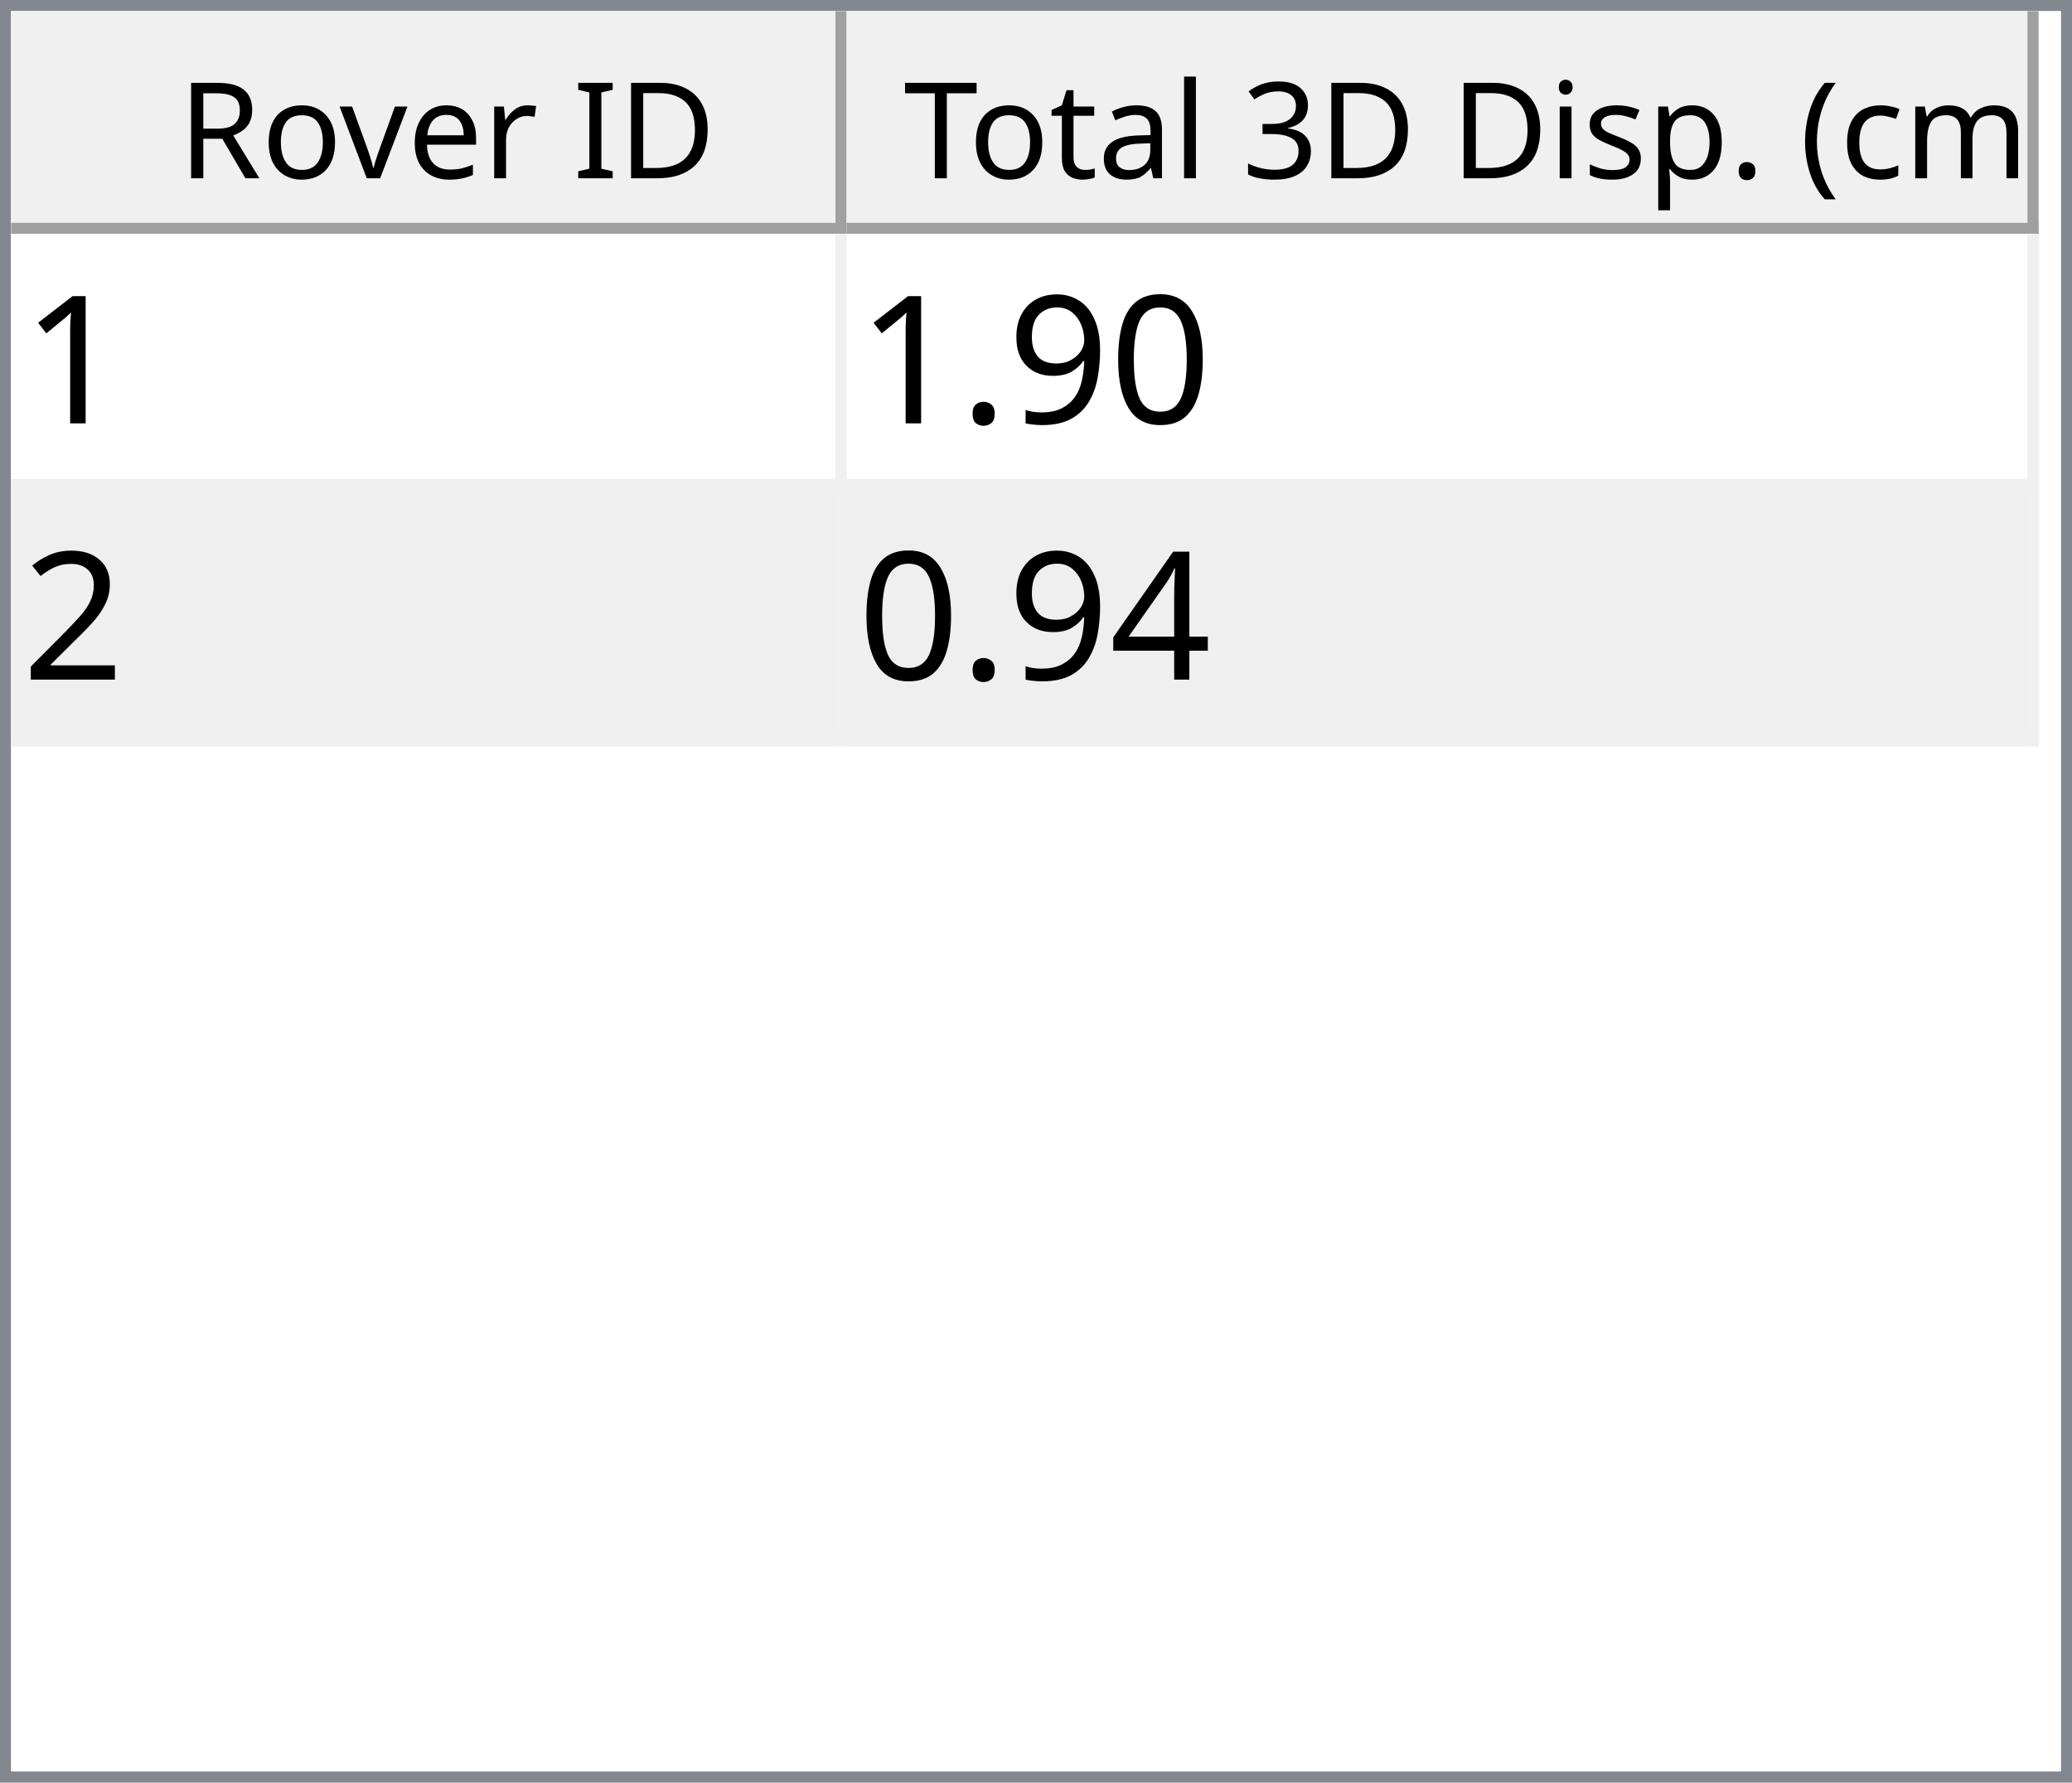
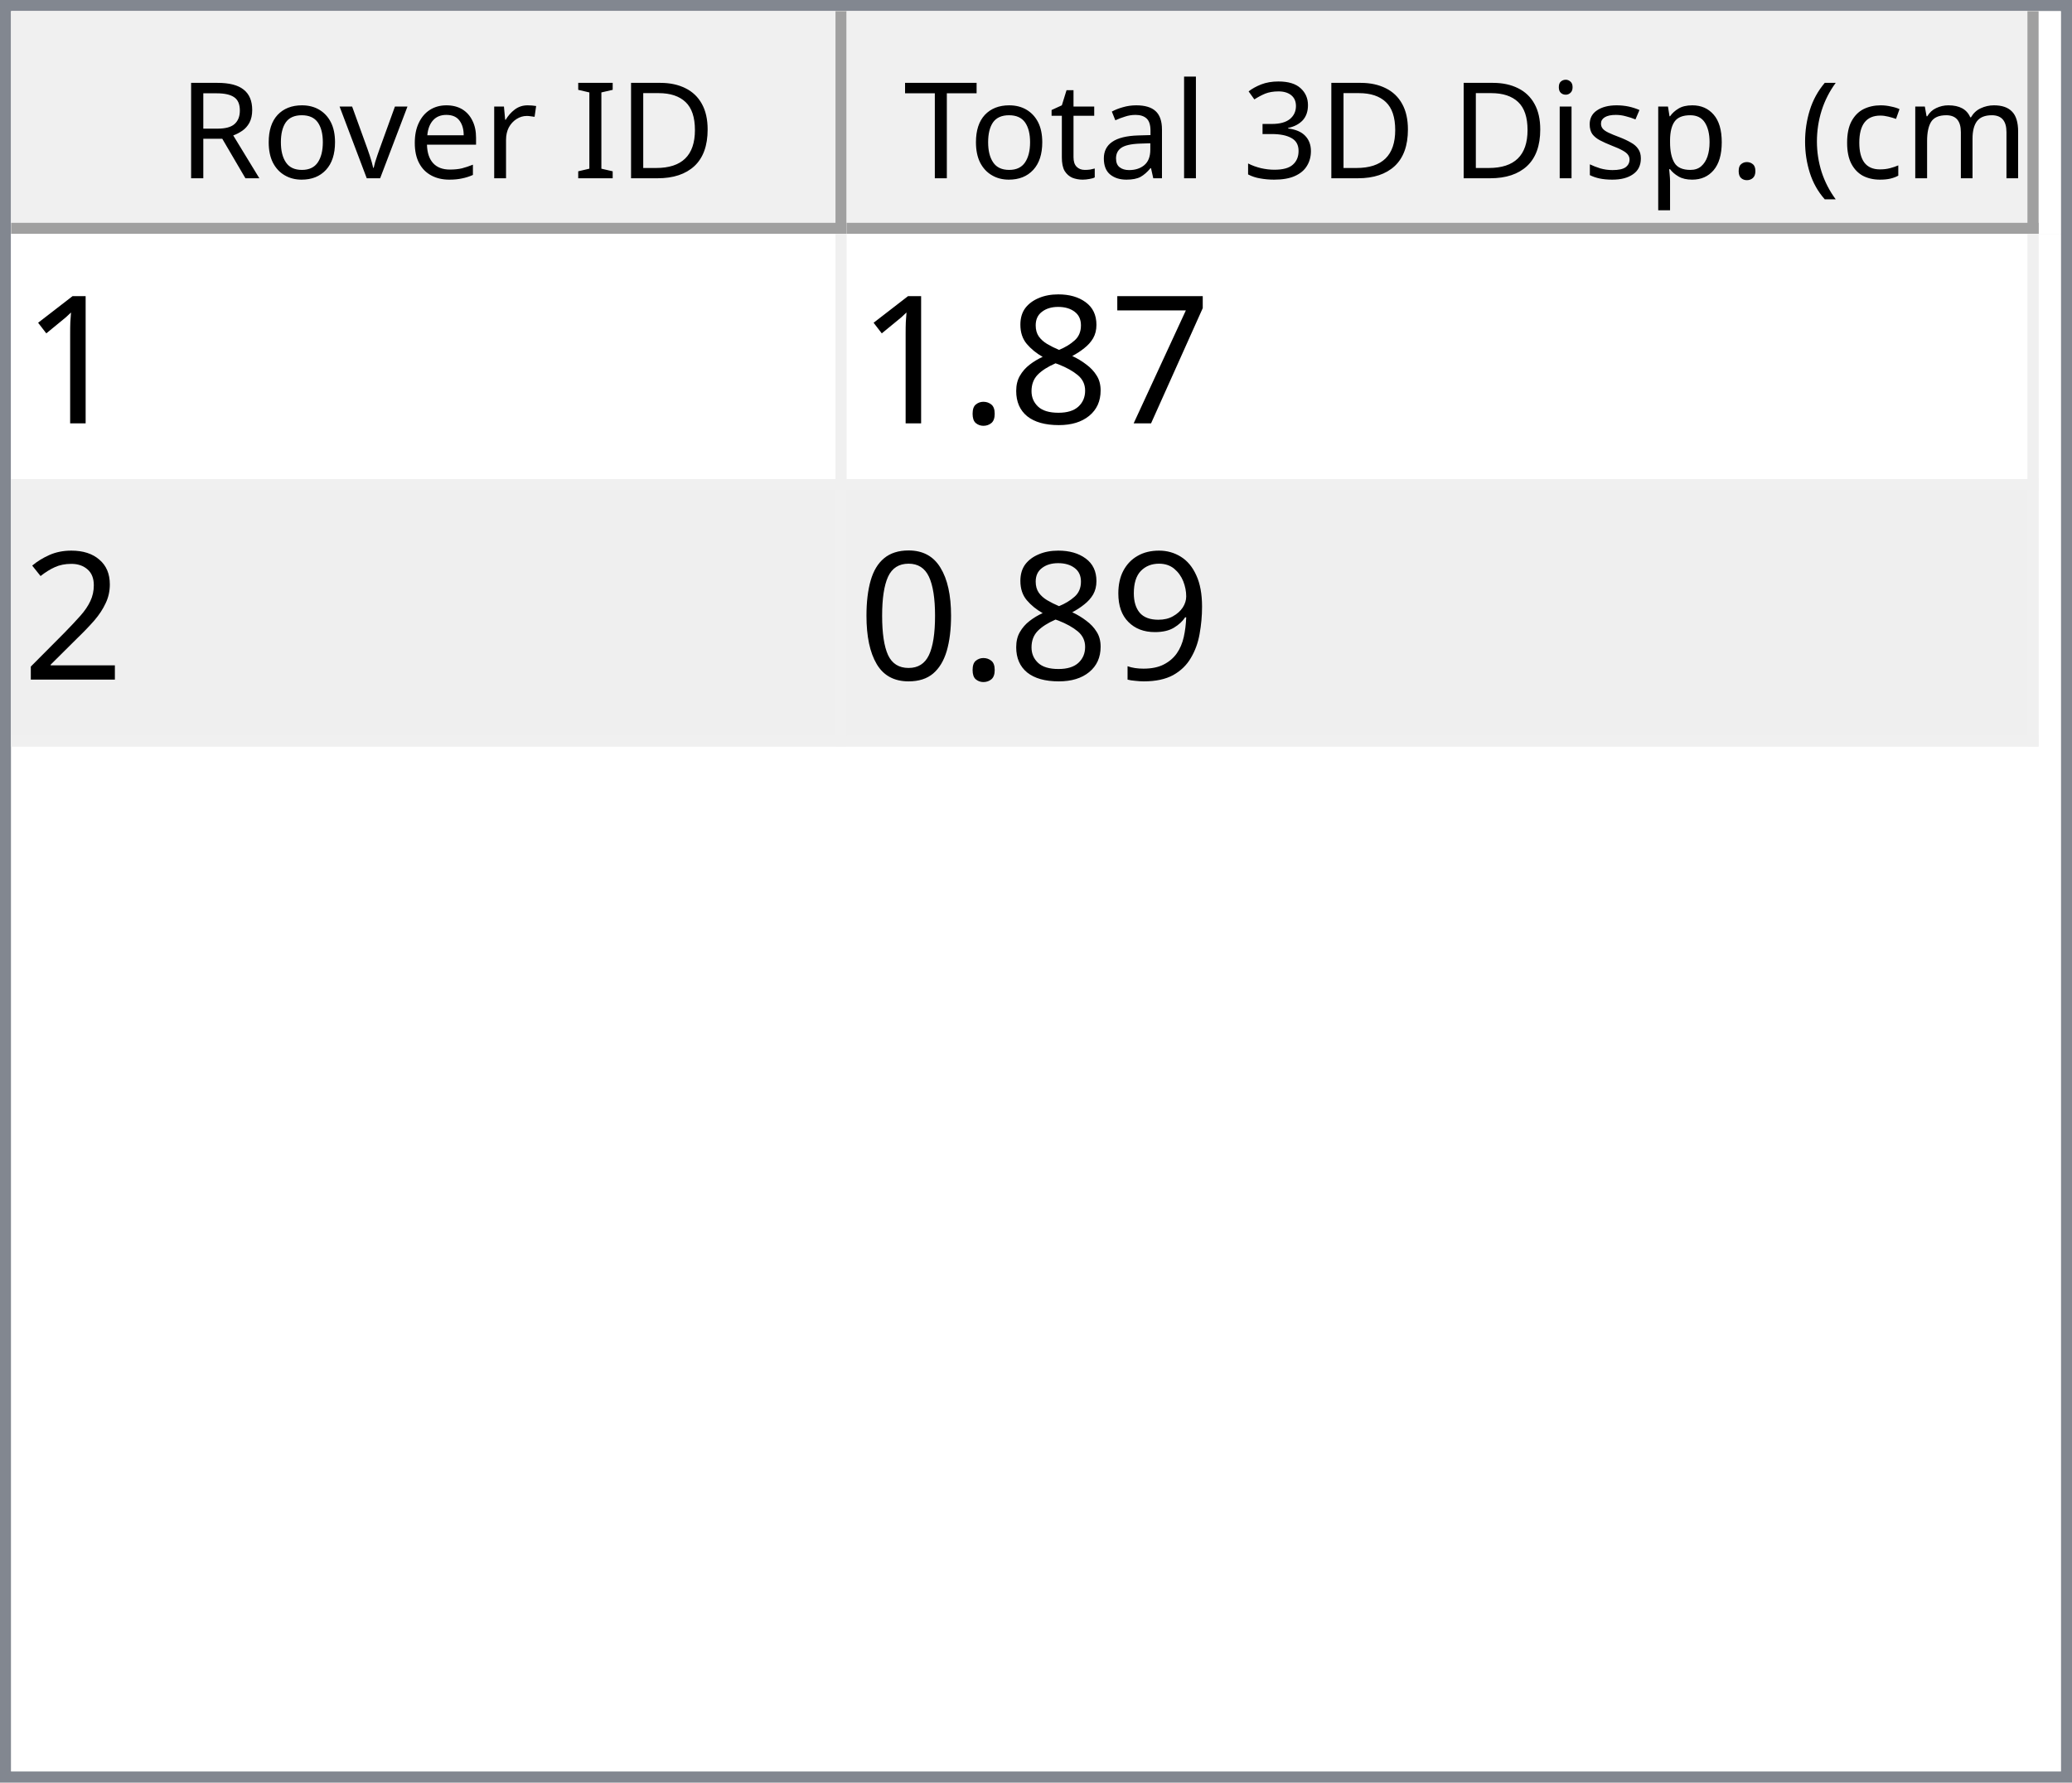
<svg xmlns="http://www.w3.org/2000/svg" style="fill-opacity:1; color-rendering:auto; color-interpolation:auto; text-rendering:auto; stroke:black; stroke-linecap:square; stroke-miterlimit:10; shape-rendering:auto; stroke-opacity:1; fill:black; stroke-dasharray:none; font-weight:normal; stroke-width:1; font-family:'Dialog'; font-style:normal; stroke-linejoin:miter; font-size:12px; stroke-dashoffset:0; image-rendering:auto;" width="186" height="160">
  <defs id="genericDefs" />
  <g>
    <defs id="defs1">
      <clipPath clipPathUnits="userSpaceOnUse" id="clipPath1">
        <path d="M0 0 L186 0 L186 160 L0 160 L0 0 Z" />
      </clipPath>
      <clipPath clipPathUnits="userSpaceOnUse" id="clipPath2">
        <path d="M0 0 L0 160 L186 160 L186 0 Z" />
      </clipPath>
      <clipPath clipPathUnits="userSpaceOnUse" id="clipPath3">
        <path d="M0 0 L0 20 L184 20 L184 0 Z" />
      </clipPath>
      <clipPath clipPathUnits="userSpaceOnUse" id="clipPath4">
        <path d="M0 0 L0 20 L75 20 L75 0 Z" />
      </clipPath>
      <clipPath clipPathUnits="userSpaceOnUse" id="clipPath5">
        <path d="M1 1 L1 19 L74 19 L74 1 Z" />
      </clipPath>
      <clipPath clipPathUnits="userSpaceOnUse" id="clipPath6">
        <path d="M0 0 L0 18 L73 18 L73 0 Z" />
      </clipPath>
      <clipPath clipPathUnits="userSpaceOnUse" id="clipPath7">
        <path d="M-0.5 -0.5 L-0.5 19.5 L74.5 19.5 L74.5 -0.5 Z" />
      </clipPath>
      <clipPath clipPathUnits="userSpaceOnUse" id="clipPath8">
        <path d="M0 0 L0 20 L107 20 L107 0 Z" />
      </clipPath>
      <clipPath clipPathUnits="userSpaceOnUse" id="clipPath9">
        <path d="M1 1 L1 19 L106 19 L106 1 Z" />
      </clipPath>
      <clipPath clipPathUnits="userSpaceOnUse" id="clipPath10">
        <path d="M0 0 L0 18 L105 18 L105 0 Z" />
      </clipPath>
      <clipPath clipPathUnits="userSpaceOnUse" id="clipPath11">
        <path d="M-0.5 -0.5 L-0.5 19.5 L106.5 19.5 L106.5 -0.5 Z" />
      </clipPath>
      <clipPath clipPathUnits="userSpaceOnUse" id="clipPath12">
        <path d="M0 0 L0 138 L184 138 L184 0 Z" />
      </clipPath>
      <clipPath clipPathUnits="userSpaceOnUse" id="clipPath13">
        <path d="M0 0 L0 46 L182 46 L182 0 Z" />
      </clipPath>
      <clipPath clipPathUnits="userSpaceOnUse" id="clipPath14">
        <path d="M-0.5 -0.5 L-0.5 45.5 L181.5 45.5 L181.5 -0.5 Z" />
      </clipPath>
      <clipPath clipPathUnits="userSpaceOnUse" id="clipPath15">
        <path d="M0 0 L0 22 L74 22 L74 0 Z" />
      </clipPath>
      <clipPath clipPathUnits="userSpaceOnUse" id="clipPath16">
        <path d="M0 0 L0 22 L106 22 L106 0 Z" />
      </clipPath>
      <font horiz-adv-x="64.551" id="font1">
        <font-face ascent="107.91" descent="25.098" units-per-em="100" style="font-style:normal; font-family:Segoe UI; font-weight:normal;" />
        <missing-glyph horiz-adv-x="64.551" d="M8.109 0 L8.109 68.266 L56.453 68.266 L56.453 0 L8.109 0 ZM15.328 7.234 L49.219 7.234 L49.219 61.031 L15.328 61.031 L15.328 7.234 Z" />
        <glyph unicode="D" horiz-adv-x="70.117" d="M9.188 0 L9.188 70.016 L28.516 70.016 Q65.531 70.016 65.531 35.891 Q65.531 19.672 55.25 9.836 Q44.969 0 27.734 0 L9.188 0 ZM17.391 62.594 L17.391 7.422 L27.828 7.422 Q41.609 7.422 49.273 14.797 Q56.938 22.172 56.938 35.688 Q56.938 62.594 28.328 62.594 L17.391 62.594 Z" />
        <glyph unicode="I" horiz-adv-x="26.611" d="M17.391 0 L9.188 0 L9.188 70.016 L17.391 70.016 L17.391 0 Z" />
        <glyph unicode=" " horiz-adv-x="27.393" d="" />
        <glyph unicode="r" horiz-adv-x="34.766" d="M34.188 41.891 Q32.078 43.5 28.125 43.5 Q23 43.5 19.555 38.672 Q16.109 33.844 16.109 25.484 L16.109 0 L8.109 0 L8.109 50 L16.109 50 L16.109 39.703 L16.312 39.703 Q18.016 44.969 21.531 47.922 Q25.047 50.875 29.391 50.875 Q32.516 50.875 34.188 50.203 L34.188 41.891 Z" />
        <glyph unicode="e" horiz-adv-x="52.295" d="M48.297 23 L12.984 23 Q13.188 14.656 17.484 10.109 Q21.781 5.562 29.297 5.562 Q37.75 5.562 44.828 11.141 L44.828 3.609 Q38.234 -1.172 27.391 -1.172 Q16.797 -1.172 10.742 5.641 Q4.688 12.453 4.688 24.812 Q4.688 36.469 11.305 43.82 Q17.922 51.172 27.734 51.172 Q37.547 51.172 42.922 44.828 Q48.297 38.484 48.297 27.203 L48.297 23 ZM40.094 29.781 Q40.047 36.719 36.75 40.578 Q33.453 44.438 27.594 44.438 Q21.922 44.438 17.969 40.383 Q14.016 36.328 13.094 29.781 L40.094 29.781 Z" />
        <glyph unicode="v" horiz-adv-x="47.9" d="M47.406 50 L27.484 0 L19.625 0 L0.688 50 L9.469 50 L22.172 13.672 Q23.578 9.672 23.922 6.688 L24.125 6.688 Q24.609 10.453 25.688 13.484 L38.969 50 L47.406 50 Z" />
        <glyph unicode="o" horiz-adv-x="58.594" d="M29 -1.172 Q17.922 -1.172 11.305 5.836 Q4.688 12.844 4.688 24.422 Q4.688 37.016 11.57 44.094 Q18.453 51.172 30.172 51.172 Q41.359 51.172 47.633 44.289 Q53.906 37.406 53.906 25.203 Q53.906 13.234 47.141 6.031 Q40.375 -1.172 29 -1.172 ZM29.594 44.438 Q21.875 44.438 17.383 39.188 Q12.891 33.938 12.891 24.703 Q12.891 15.828 17.43 10.695 Q21.969 5.562 29.594 5.562 Q37.359 5.562 41.531 10.594 Q45.703 15.625 45.703 24.906 Q45.703 34.281 41.531 39.359 Q37.359 44.438 29.594 44.438 Z" />
        <glyph unicode="R" horiz-adv-x="59.814" d="M59.375 0 L49.609 0 L37.891 19.625 Q36.281 22.359 34.766 24.289 Q33.25 26.219 31.664 27.438 Q30.078 28.656 28.25 29.219 Q26.422 29.781 24.125 29.781 L17.391 29.781 L17.391 0 L9.188 0 L9.188 70.016 L30.078 70.016 Q34.672 70.016 38.555 68.867 Q42.438 67.719 45.289 65.375 Q48.141 63.031 49.758 59.547 Q51.375 56.062 51.375 51.375 Q51.375 47.703 50.273 44.656 Q49.172 41.609 47.148 39.211 Q45.125 36.812 42.266 35.133 Q39.406 33.453 35.844 32.516 L35.844 32.328 Q37.594 31.547 38.891 30.547 Q40.188 29.547 41.359 28.18 Q42.531 26.812 43.68 25.078 Q44.828 23.344 46.234 21.047 L59.375 0 ZM17.391 62.594 L17.391 37.203 L28.516 37.203 Q31.594 37.203 34.203 38.133 Q36.812 39.062 38.719 40.797 Q40.625 42.531 41.703 45.047 Q42.781 47.562 42.781 50.688 Q42.781 56.297 39.141 59.445 Q35.5 62.594 28.609 62.594 L17.391 62.594 Z" />
        <glyph unicode=")" horiz-adv-x="30.176" d="M8.297 -15.922 L1.172 -15.922 Q16.406 2.344 16.406 26.812 Q16.406 51.469 1.078 70.016 L8.297 70.016 Q23.531 52.156 23.531 26.703 Q23.531 1.375 8.297 -15.922 Z" />
        <glyph unicode="m" horiz-adv-x="86.133" d="M79.109 0 L71.094 0 L71.094 28.719 Q71.094 37.016 68.531 40.727 Q65.969 44.438 59.906 44.438 Q54.781 44.438 51.195 39.75 Q47.609 35.062 47.609 28.516 L47.609 0 L39.594 0 L39.594 29.688 Q39.594 44.438 28.219 44.438 Q22.953 44.438 19.531 40.016 Q16.109 35.594 16.109 28.516 L16.109 0 L8.109 0 L8.109 50 L16.109 50 L16.109 42.094 L16.312 42.094 Q21.625 51.172 31.844 51.172 Q36.969 51.172 40.773 48.312 Q44.578 45.453 46 40.828 Q51.562 51.172 62.594 51.172 Q79.109 51.172 79.109 30.812 L79.109 0 Z" />
        <glyph unicode="c" horiz-adv-x="46.191" d="M42.188 2.297 Q36.422 -1.172 28.516 -1.172 Q17.828 -1.172 11.258 5.789 Q4.688 12.75 4.688 23.828 Q4.688 36.188 11.766 43.68 Q18.844 51.172 30.672 51.172 Q37.25 51.172 42.281 48.734 L42.281 40.531 Q36.719 44.438 30.375 44.438 Q22.703 44.438 17.797 38.945 Q12.891 33.453 12.891 24.516 Q12.891 15.719 17.508 10.641 Q22.125 5.562 29.891 5.562 Q36.422 5.562 42.188 9.906 L42.188 2.297 Z" />
        <glyph unicode="(" horiz-adv-x="30.176" d="M29.109 -15.922 L21.969 -15.922 Q6.844 1.375 6.844 26.703 Q6.844 52.156 21.969 70.016 L29.203 70.016 Q13.875 51.469 13.875 26.812 Q13.875 2.344 29.109 -15.922 Z" />
        <glyph unicode="." horiz-adv-x="21.68" d="M10.891 -1.078 Q8.641 -1.078 7.055 0.539 Q5.469 2.156 5.469 4.391 Q5.469 6.641 7.055 8.273 Q8.641 9.906 10.891 9.906 Q13.188 9.906 14.797 8.273 Q16.406 6.641 16.406 4.391 Q16.406 2.156 14.797 0.539 Q13.188 -1.078 10.891 -1.078 Z" />
        <glyph unicode="p" horiz-adv-x="58.789" d="M16.312 7.234 L16.109 7.234 L16.109 -23 L8.109 -23 L8.109 50 L16.109 50 L16.109 41.219 L16.312 41.219 Q22.219 51.172 33.594 51.172 Q43.266 51.172 48.688 44.461 Q54.109 37.75 54.109 26.469 Q54.109 13.922 48 6.375 Q41.891 -1.172 31.297 -1.172 Q21.578 -1.172 16.312 7.234 ZM16.109 27.391 L16.109 20.406 Q16.109 14.203 20.141 9.883 Q24.172 5.562 30.375 5.562 Q37.641 5.562 41.773 11.133 Q45.906 16.703 45.906 26.609 Q45.906 34.969 42.047 39.703 Q38.188 44.438 31.594 44.438 Q24.609 44.438 20.359 39.578 Q16.109 34.719 16.109 27.391 Z" />
        <glyph unicode="s" horiz-adv-x="42.432" d="M5.078 1.812 L5.078 10.406 Q11.625 5.562 19.484 5.562 Q30.031 5.562 30.031 12.594 Q30.031 14.594 29.125 15.992 Q28.219 17.391 26.68 18.461 Q25.141 19.531 23.07 20.383 Q21 21.234 18.609 22.172 Q15.281 23.484 12.766 24.828 Q10.25 26.172 8.57 27.859 Q6.891 29.547 6.031 31.695 Q5.172 33.844 5.172 36.719 Q5.172 40.234 6.789 42.945 Q8.406 45.656 11.086 47.484 Q13.766 49.312 17.211 50.242 Q20.656 51.172 24.312 51.172 Q30.812 51.172 35.938 48.922 L35.938 40.828 Q30.422 44.438 23.25 44.438 Q21 44.438 19.195 43.922 Q17.391 43.406 16.094 42.477 Q14.797 41.547 14.086 40.258 Q13.375 38.969 13.375 37.406 Q13.375 35.453 14.086 34.133 Q14.797 32.812 16.164 31.789 Q17.531 30.766 19.484 29.938 Q21.438 29.109 23.922 28.125 Q27.25 26.859 29.883 25.516 Q32.516 24.172 34.375 22.484 Q36.234 20.797 37.234 18.602 Q38.234 16.406 38.234 13.375 Q38.234 9.672 36.602 6.938 Q34.969 4.203 32.234 2.398 Q29.5 0.594 25.93 -0.289 Q22.359 -1.172 18.453 -1.172 Q10.75 -1.172 5.078 1.812 Z" />
        <glyph unicode="i" horiz-adv-x="24.219" d="M12.203 62.703 Q10.062 62.703 8.547 64.164 Q7.031 65.625 7.031 67.875 Q7.031 70.125 8.547 71.609 Q10.062 73.094 12.203 73.094 Q14.406 73.094 15.945 71.609 Q17.484 70.125 17.484 67.875 Q17.484 65.719 15.945 64.211 Q14.406 62.703 12.203 62.703 ZM16.109 0 L8.109 0 L8.109 50 L16.109 50 L16.109 0 Z" />
        <glyph unicode="3" horiz-adv-x="53.906" d="M46.531 19.828 Q46.531 15.094 44.75 11.211 Q42.969 7.328 39.719 4.57 Q36.469 1.812 31.93 0.297 Q27.391 -1.219 21.922 -1.219 Q11.922 -1.219 6 2.594 L6 11.188 Q13.094 5.609 22.219 5.609 Q25.875 5.609 28.828 6.539 Q31.781 7.469 33.906 9.227 Q36.031 10.984 37.18 13.477 Q38.328 15.969 38.328 19.094 Q38.328 32.812 18.797 32.812 L12.984 32.812 L12.984 39.594 L18.5 39.594 Q35.797 39.594 35.797 52.484 Q35.797 64.406 22.609 64.406 Q15.188 64.406 8.688 59.422 L8.688 67.188 Q15.375 71.188 24.609 71.188 Q29 71.188 32.57 69.969 Q36.141 68.75 38.68 66.555 Q41.219 64.359 42.609 61.281 Q44 58.203 44 54.5 Q44 40.672 30.031 36.719 L30.031 36.531 Q33.594 36.141 36.625 34.797 Q39.656 33.453 41.852 31.305 Q44.047 29.156 45.289 26.25 Q46.531 23.344 46.531 19.828 Z" />
        <glyph unicode="l" horiz-adv-x="24.219" d="M16.109 0 L8.109 0 L8.109 74.031 L16.109 74.031 L16.109 0 Z" />
        <glyph unicode="a" horiz-adv-x="50.879" d="M43.891 0 L35.891 0 L35.891 7.812 L35.688 7.812 Q30.469 -1.172 20.312 -1.172 Q12.844 -1.172 8.617 2.781 Q4.391 6.734 4.391 13.281 Q4.391 27.297 20.906 29.594 L35.891 31.688 Q35.891 44.438 25.594 44.438 Q16.547 44.438 9.281 38.281 L9.281 46.484 Q16.656 51.172 26.266 51.172 Q43.891 51.172 43.891 32.516 L43.891 0 ZM35.891 25.297 L23.828 23.641 Q18.266 22.859 15.43 20.875 Q12.594 18.891 12.594 13.875 Q12.594 10.203 15.211 7.883 Q17.828 5.562 22.172 5.562 Q28.125 5.562 32.008 9.742 Q35.891 13.922 35.891 20.312 L35.891 25.297 Z" />
        <glyph unicode="t" horiz-adv-x="33.887" d="M31.297 0.484 Q28.469 -1.078 23.828 -1.078 Q10.688 -1.078 10.688 13.578 L10.688 43.172 L2.094 43.172 L2.094 50 L10.688 50 L10.688 62.203 L18.703 64.797 L18.703 50 L31.297 50 L31.297 43.172 L18.703 43.172 L18.703 14.984 Q18.703 9.969 20.414 7.82 Q22.125 5.672 26.078 5.672 Q29.109 5.672 31.297 7.328 L31.297 0.484 Z" />
        <glyph unicode="T" horiz-adv-x="52.393" d="M50.594 62.594 L30.375 62.594 L30.375 0 L22.172 0 L22.172 62.594 L2 62.594 L2 70.016 L50.594 70.016 L50.594 62.594 Z" />
      </font>
      <font horiz-adv-x="75.0" id="font2">
        <font-face ascent="100.537" descent="21.973" units-per-em="100" style="font-style:normal; font-family:sans-serif; font-weight:normal;" />
        <missing-glyph horiz-adv-x="75.0" d="M12.5 0 L12.5 62.5 L62.5 62.5 L62.5 0 L12.5 0 ZM14.062 1.562 L60.938 1.562 L60.938 60.938 L14.062 60.938 L14.062 1.562 Z" />
        <glyph unicode="1" horiz-adv-x="55.615" d="M37.25 0 L28.469 0 L28.469 56 Q25.297 52.984 20.141 49.953 Q14.984 46.922 10.891 45.406 L10.891 53.906 Q18.266 57.375 23.781 62.305 Q29.297 67.234 31.594 71.875 L37.25 71.875 L37.25 0 Z" />
-         <glyph unicode="0" horiz-adv-x="55.615" d="M4.156 35.297 Q4.156 48 6.766 55.742 Q9.375 63.484 14.523 67.68 Q19.672 71.875 27.484 71.875 Q33.25 71.875 37.594 69.555 Q41.938 67.234 44.773 62.867 Q47.609 58.5 49.219 52.227 Q50.828 45.953 50.828 35.297 Q50.828 22.703 48.242 14.969 Q45.656 7.234 40.508 3.008 Q35.359 -1.219 27.484 -1.219 Q17.141 -1.219 11.234 6.203 Q4.156 15.141 4.156 35.297 ZM13.188 35.297 Q13.188 17.672 17.312 11.836 Q21.438 6 27.484 6 Q33.547 6 37.672 11.859 Q41.797 17.719 41.797 35.297 Q41.797 52.984 37.672 58.789 Q33.547 64.594 27.391 64.594 Q21.344 64.594 17.719 59.469 Q13.188 52.938 13.188 35.297 Z" />
-         <glyph unicode="9" horiz-adv-x="55.615" d="M5.469 16.547 L13.922 17.328 Q14.984 11.375 18.016 8.688 Q21.047 6 25.781 6 Q29.828 6 32.883 7.859 Q35.938 9.719 37.891 12.82 Q39.844 15.922 41.164 21.195 Q42.484 26.469 42.484 31.938 Q42.484 32.516 42.438 33.688 Q39.797 29.5 35.234 26.883 Q30.672 24.266 25.344 24.266 Q16.453 24.266 10.305 30.711 Q4.156 37.156 4.156 47.703 Q4.156 58.594 10.578 65.234 Q17 71.875 26.656 71.875 Q33.641 71.875 39.43 68.117 Q45.219 64.359 48.219 57.398 Q51.219 50.438 51.219 37.25 Q51.219 23.531 48.242 15.406 Q45.266 7.281 39.383 3.031 Q33.5 -1.219 25.594 -1.219 Q17.188 -1.219 11.867 3.445 Q6.547 8.109 5.469 16.547 ZM41.453 48.141 Q41.453 55.719 37.43 60.156 Q33.406 64.594 27.734 64.594 Q21.875 64.594 17.531 59.812 Q13.188 55.031 13.188 47.406 Q13.188 40.578 17.312 36.305 Q21.438 32.031 27.484 32.031 Q33.594 32.031 37.523 36.305 Q41.453 40.578 41.453 48.141 Z" />
+         <glyph unicode="7" horiz-adv-x="55.615" d="M4.734 62.203 L4.734 70.656 L51.078 70.656 L51.078 63.812 Q44.234 56.547 37.523 44.484 Q30.812 32.422 27.156 19.672 Q24.516 10.688 23.781 0 L14.75 0 Q14.891 8.453 18.062 20.414 Q21.234 32.375 27.172 43.484 Q33.109 54.594 39.797 62.203 L4.734 62.203 Z" />
+         <glyph unicode="8" horiz-adv-x="55.615" d="M17.672 38.812 Q12.203 40.828 9.57 44.539 Q6.938 48.25 6.938 53.422 Q6.938 61.234 12.555 66.555 Q18.172 71.875 27.484 71.875 Q36.859 71.875 42.578 66.43 Q48.297 60.984 48.297 53.172 Q48.297 48.188 45.68 44.508 Q43.062 40.828 37.75 38.812 Q44.344 36.672 47.781 31.883 Q51.219 27.094 51.219 20.453 Q51.219 11.281 44.727 5.031 Q38.234 -1.219 27.641 -1.219 Q17.047 -1.219 10.547 5.055 Q4.047 11.328 4.047 20.703 Q4.047 27.688 7.594 32.398 Q11.141 37.109 17.672 38.812 ZM15.922 53.719 Q15.922 48.641 19.195 45.414 Q22.469 42.188 27.688 42.188 Q32.766 42.188 36.016 45.383 Q39.266 48.578 39.266 53.219 Q39.266 58.062 35.914 61.359 Q32.562 64.656 27.594 64.656 Q22.562 64.656 19.242 61.43 Q15.922 58.203 15.922 53.719 ZM13.094 20.656 Q13.094 16.891 14.875 13.375 Q16.656 9.859 20.172 7.93 Q23.688 6 27.734 6 Q34.031 6 38.133 10.055 Q42.234 14.109 42.234 20.359 Q42.234 26.703 38.016 30.859 Q33.797 35.016 27.438 35.016 Q21.234 35.016 17.164 30.914 Q13.094 26.812 13.094 20.656 Z" />
        <glyph unicode="." horiz-adv-x="27.783" d="M9.078 0 L9.078 10.016 L19.094 10.016 L19.094 0 L9.078 0 Z" />
        <glyph unicode="2" horiz-adv-x="55.615" d="M50.344 8.453 L50.344 0 L3.031 0 Q2.938 3.172 4.047 6.109 Q5.859 10.938 9.836 15.625 Q13.812 20.312 21.344 26.469 Q33.016 36.031 37.117 41.625 Q41.219 47.219 41.219 52.203 Q41.219 57.422 37.477 61.008 Q33.734 64.594 27.734 64.594 Q21.391 64.594 17.578 60.789 Q13.766 56.984 13.719 50.25 L4.688 51.172 Q5.609 61.281 11.664 66.578 Q17.719 71.875 27.938 71.875 Q38.234 71.875 44.242 66.164 Q50.25 60.453 50.25 52 Q50.25 47.703 48.492 43.555 Q46.734 39.406 42.656 34.812 Q38.578 30.219 29.109 22.219 Q21.188 15.578 18.945 13.211 Q16.703 10.844 15.234 8.453 L50.344 8.453 Z" />
-         <glyph unicode="4" horiz-adv-x="55.615" d="M32.328 0 L32.328 17.141 L1.266 17.141 L1.266 25.203 L33.938 71.578 L41.109 71.578 L41.109 25.203 L50.781 25.203 L50.781 17.141 L41.109 17.141 L41.109 0 L32.328 0 ZM32.328 25.203 L32.328 57.469 L9.906 25.203 L32.328 25.203 Z" />
+         <glyph unicode="9" horiz-adv-x="55.615" d="M5.469 16.547 L13.922 17.328 Q14.984 11.375 18.016 8.688 Q21.047 6 25.781 6 Q29.828 6 32.883 7.859 Q35.938 9.719 37.891 12.82 Q39.844 15.922 41.164 21.195 Q42.484 26.469 42.484 31.938 Q42.484 32.516 42.438 33.688 Q39.797 29.5 35.234 26.883 Q30.672 24.266 25.344 24.266 Q16.453 24.266 10.305 30.711 Q4.156 37.156 4.156 47.703 Q4.156 58.594 10.578 65.234 Q17 71.875 26.656 71.875 Q33.641 71.875 39.43 68.117 Q45.219 64.359 48.219 57.398 Q51.219 50.438 51.219 37.25 Q51.219 23.531 48.242 15.406 Q45.266 7.281 39.383 3.031 Q33.5 -1.219 25.594 -1.219 Q17.188 -1.219 11.867 3.445 Q6.547 8.109 5.469 16.547 ZM41.453 48.141 Q41.453 55.719 37.43 60.156 Q33.406 64.594 27.734 64.594 Q21.875 64.594 17.531 59.812 Q13.188 55.031 13.188 47.406 Q13.188 40.578 17.312 36.305 Q21.438 32.031 27.484 32.031 Q33.594 32.031 37.523 36.305 Q41.453 40.578 41.453 48.141 Z" />
+         <glyph unicode="0" horiz-adv-x="55.615" d="M4.156 35.297 Q4.156 48 6.766 55.742 Q9.375 63.484 14.523 67.68 Q19.672 71.875 27.484 71.875 Q33.25 71.875 37.594 69.555 Q41.938 67.234 44.773 62.867 Q47.609 58.5 49.219 52.227 Q50.828 45.953 50.828 35.297 Q50.828 22.703 48.242 14.969 Q45.656 7.234 40.508 3.008 Q35.359 -1.219 27.484 -1.219 Q17.141 -1.219 11.234 6.203 Q4.156 15.141 4.156 35.297 ZM13.188 35.297 Q13.188 17.672 17.312 11.836 Q21.438 6 27.484 6 Q33.547 6 37.672 11.859 Q41.797 17.719 41.797 35.297 Q41.797 52.984 37.672 58.789 Q33.547 64.594 27.391 64.594 Q21.344 64.594 17.719 59.469 Q13.188 52.938 13.188 35.297 Z" />
      </font>
    </defs>
    <g style="fill:white; stroke:white;">
      <rect x="0" y="0" width="186" style="clip-path:url(#clipPath1); stroke:none;" height="160" />
    </g>
    <g style="fill:white; text-rendering:optimizeSpeed; color-rendering:optimizeSpeed; image-rendering:optimizeSpeed; shape-rendering:crispEdges; stroke:white; color-interpolation:sRGB;">
      <rect x="0" width="186" height="160" y="0" style="stroke:none;" />
      <path style="stroke:none;" d="M0 160 L186 160 L186 0 L0 0 Z" />
    </g>
    <g style="fill:rgb(240,240,240); font-family:'Segoe UI'; stroke:rgb(240,240,240);">
      <rect x="0" y="0" width="186" style="clip-path:url(#clipPath2); stroke:none;" height="160" />
    </g>
    <g style="fill:rgb(130,135,144); font-family:'Segoe UI'; stroke:rgb(130,135,144);">
      <path d="M0 0 L186 0 L186 160 L0 160 L0 0 ZM1 1 L185 1 L185 159 L1 159 L1 1 Z" style="fill-rule:evenodd; clip-path:url(#clipPath2); stroke:none;" />
    </g>
    <g style="fill:white; font-family:'Segoe UI'; stroke:white;" transform="translate(1,1)">
      <rect x="0" y="0" width="184" style="clip-path:url(#clipPath3); stroke:none;" height="20" />
    </g>
    <g style="fill:rgb(240,240,240); font-family:'Segoe UI'; stroke:rgb(240,240,240);" transform="translate(1,1)">
      <rect x="0" y="0" width="75" style="clip-path:url(#clipPath4); stroke:none;" height="20" />
    </g>
    <g style="font-family:'Segoe UI';" transform="translate(2,2)">
      <text x="14" xml:space="preserve" y="14" style="clip-path:url(#clipPath6); stroke:none;">Rover ID</text>
    </g>
    <g style="fill:rgb(160,160,160); font-family:'Segoe UI'; stroke:rgb(160,160,160); stroke-linejoin:bevel;" transform="translate(1.5,1.5)">
      <line x1="74" x2="74" y1="0" style="fill:none; clip-path:url(#clipPath7);" y2="19" />
    </g>
    <g style="fill:rgb(160,160,160); font-family:'Segoe UI'; stroke:rgb(160,160,160); stroke-linejoin:bevel;" transform="matrix(1,0,0,1,1,1) translate(0.5,0.5)">
      <line x1="0" x2="74" y1="19" style="fill:none; clip-path:url(#clipPath7);" y2="19" />
    </g>
    <g style="fill:rgb(240,240,240); font-family:'Segoe UI'; stroke:rgb(240,240,240);" transform="translate(76,1)">
      <rect x="0" y="0" width="107" style="clip-path:url(#clipPath8); stroke:none;" height="20" />
    </g>
    <g style="font-family:'Segoe UI';" transform="translate(77,2)">
      <text x="1" xml:space="preserve" y="14" style="clip-path:url(#clipPath10); stroke:none;"> Total 3D Disp. (cm)</text>
    </g>
    <g style="fill:rgb(160,160,160); font-family:'Segoe UI'; stroke:rgb(160,160,160); stroke-linejoin:bevel;" transform="translate(76.5,1.5)">
      <line x1="106" x2="106" y1="0" style="fill:none; clip-path:url(#clipPath11);" y2="19" />
    </g>
    <g style="fill:rgb(160,160,160); font-family:'Segoe UI'; stroke:rgb(160,160,160); stroke-linejoin:bevel;" transform="matrix(1,0,0,1,76,1) translate(0.5,0.5)">
      <line x1="0" x2="106" y1="19" style="fill:none; clip-path:url(#clipPath11);" y2="19" />
    </g>
    <g style="fill:white; font-family:'Segoe UI'; stroke:white;" transform="translate(1,21)">
      <rect x="0" y="0" width="184" style="clip-path:url(#clipPath12); stroke:none;" height="138" />
    </g>
    <g style="fill:rgb(240,240,240); font-size:16px; font-family:sans-serif; stroke:rgb(240,240,240);" transform="translate(1,21)">
      <rect x="0" y="0" width="182" style="clip-path:url(#clipPath13); stroke:none;" height="46" />
      <line transform="translate(0.5,0.5)" x1="0" x2="181" y1="22" style="clip-path:url(#clipPath14); fill:none; stroke-linejoin:bevel;" y2="22" />
    </g>
    <g transform="matrix(1,0,0,1,1,21) translate(0.5,0.5)" style="fill:rgb(240,240,240); font-size:16px; font-family:sans-serif; stroke:rgb(240,240,240); stroke-linejoin:bevel;">
      <line x1="0" x2="181" y1="45" style="fill:none; clip-path:url(#clipPath14);" y2="45" />
    </g>
    <g transform="matrix(1,0,0,1,1,21) translate(0.5,0.5)" style="fill:rgb(240,240,240); font-size:16px; font-family:sans-serif; stroke:rgb(240,240,240); stroke-linejoin:bevel;">
      <line x1="74" x2="74" y1="0" style="fill:none; clip-path:url(#clipPath14);" y2="45" />
    </g>
    <g transform="matrix(1,0,0,1,1,21) translate(0.5,0.5)" style="fill:rgb(240,240,240); font-size:16px; font-family:sans-serif; stroke:rgb(240,240,240); stroke-linejoin:bevel;">
      <line x1="181" x2="181" y1="0" style="fill:none; clip-path:url(#clipPath14);" y2="45" />
    </g>
    <g style="fill:white; font-size:16px; font-family:sans-serif; stroke:white;" transform="matrix(1,0,0,1,1,21)">
      <rect x="0" y="0" width="74" style="clip-path:url(#clipPath15); stroke:none;" height="22" />
      <text x="1" y="17" style="fill:black; clip-path:url(#clipPath15); stroke:none;" xml:space="preserve">1</text>
    </g>
    <g style="fill:white; font-size:16px; font-family:sans-serif; stroke:white;" transform="matrix(1,0,0,1,1,21) translate(75,0)">
      <rect x="0" y="0" width="106" style="clip-path:url(#clipPath16); stroke:none;" height="22" />
-       <text x="1" y="17" style="fill:black; clip-path:url(#clipPath16); stroke:none;" xml:space="preserve">1.90</text>
+       <text x="1" y="17" style="fill:black; clip-path:url(#clipPath16); stroke:none;" xml:space="preserve">1.87</text>
    </g>
    <g style="fill:rgb(239,239,239); font-size:16px; font-family:sans-serif; stroke:rgb(239,239,239);" transform="matrix(1,0,0,1,1,21) translate(0,23)">
      <rect x="0" y="0" width="74" style="clip-path:url(#clipPath15); stroke:none;" height="22" />
      <text x="1" y="17" style="fill:black; clip-path:url(#clipPath15); stroke:none;" xml:space="preserve">2</text>
    </g>
    <g style="fill:rgb(239,239,239); font-size:16px; font-family:sans-serif; stroke:rgb(239,239,239);" transform="matrix(1,0,0,1,1,21) translate(75,23)">
      <rect x="0" y="0" width="106" style="clip-path:url(#clipPath16); stroke:none;" height="22" />
-       <text x="1" y="17" style="fill:black; clip-path:url(#clipPath16); stroke:none;" xml:space="preserve">0.94</text>
+       <text x="1" y="17" style="fill:black; clip-path:url(#clipPath16); stroke:none;" xml:space="preserve">0.89</text>
    </g>
  </g>
</svg>
